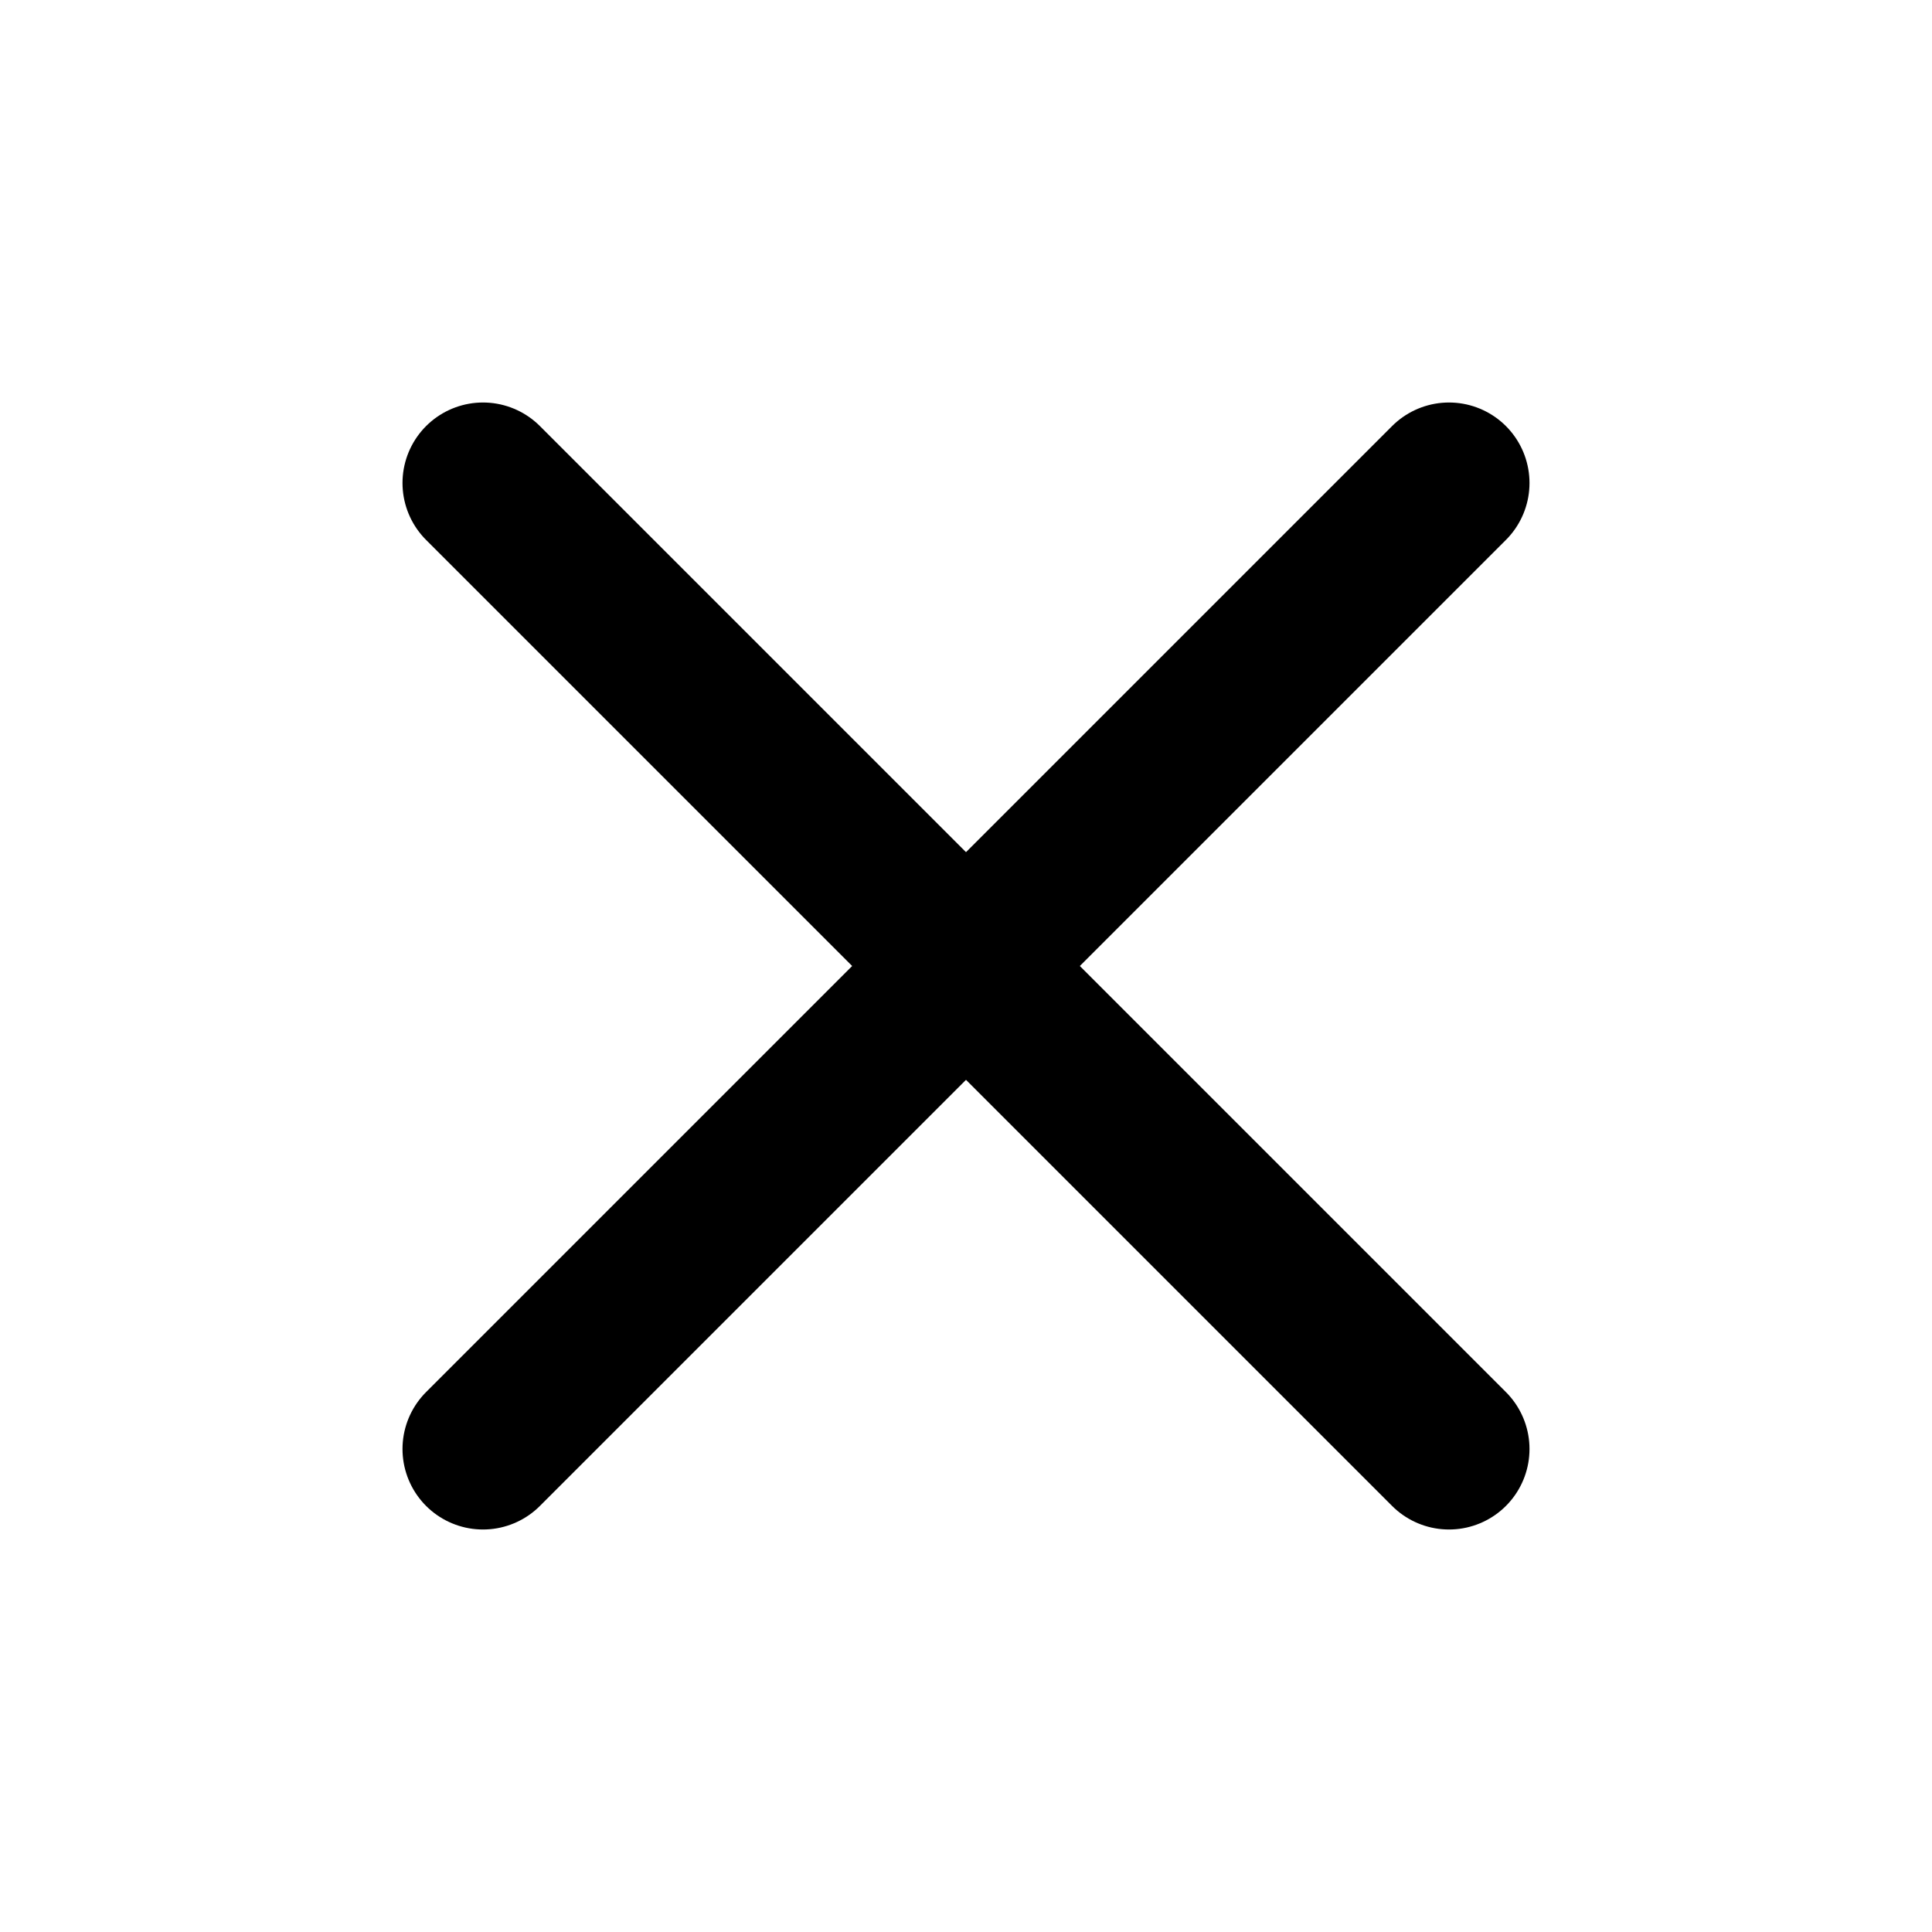
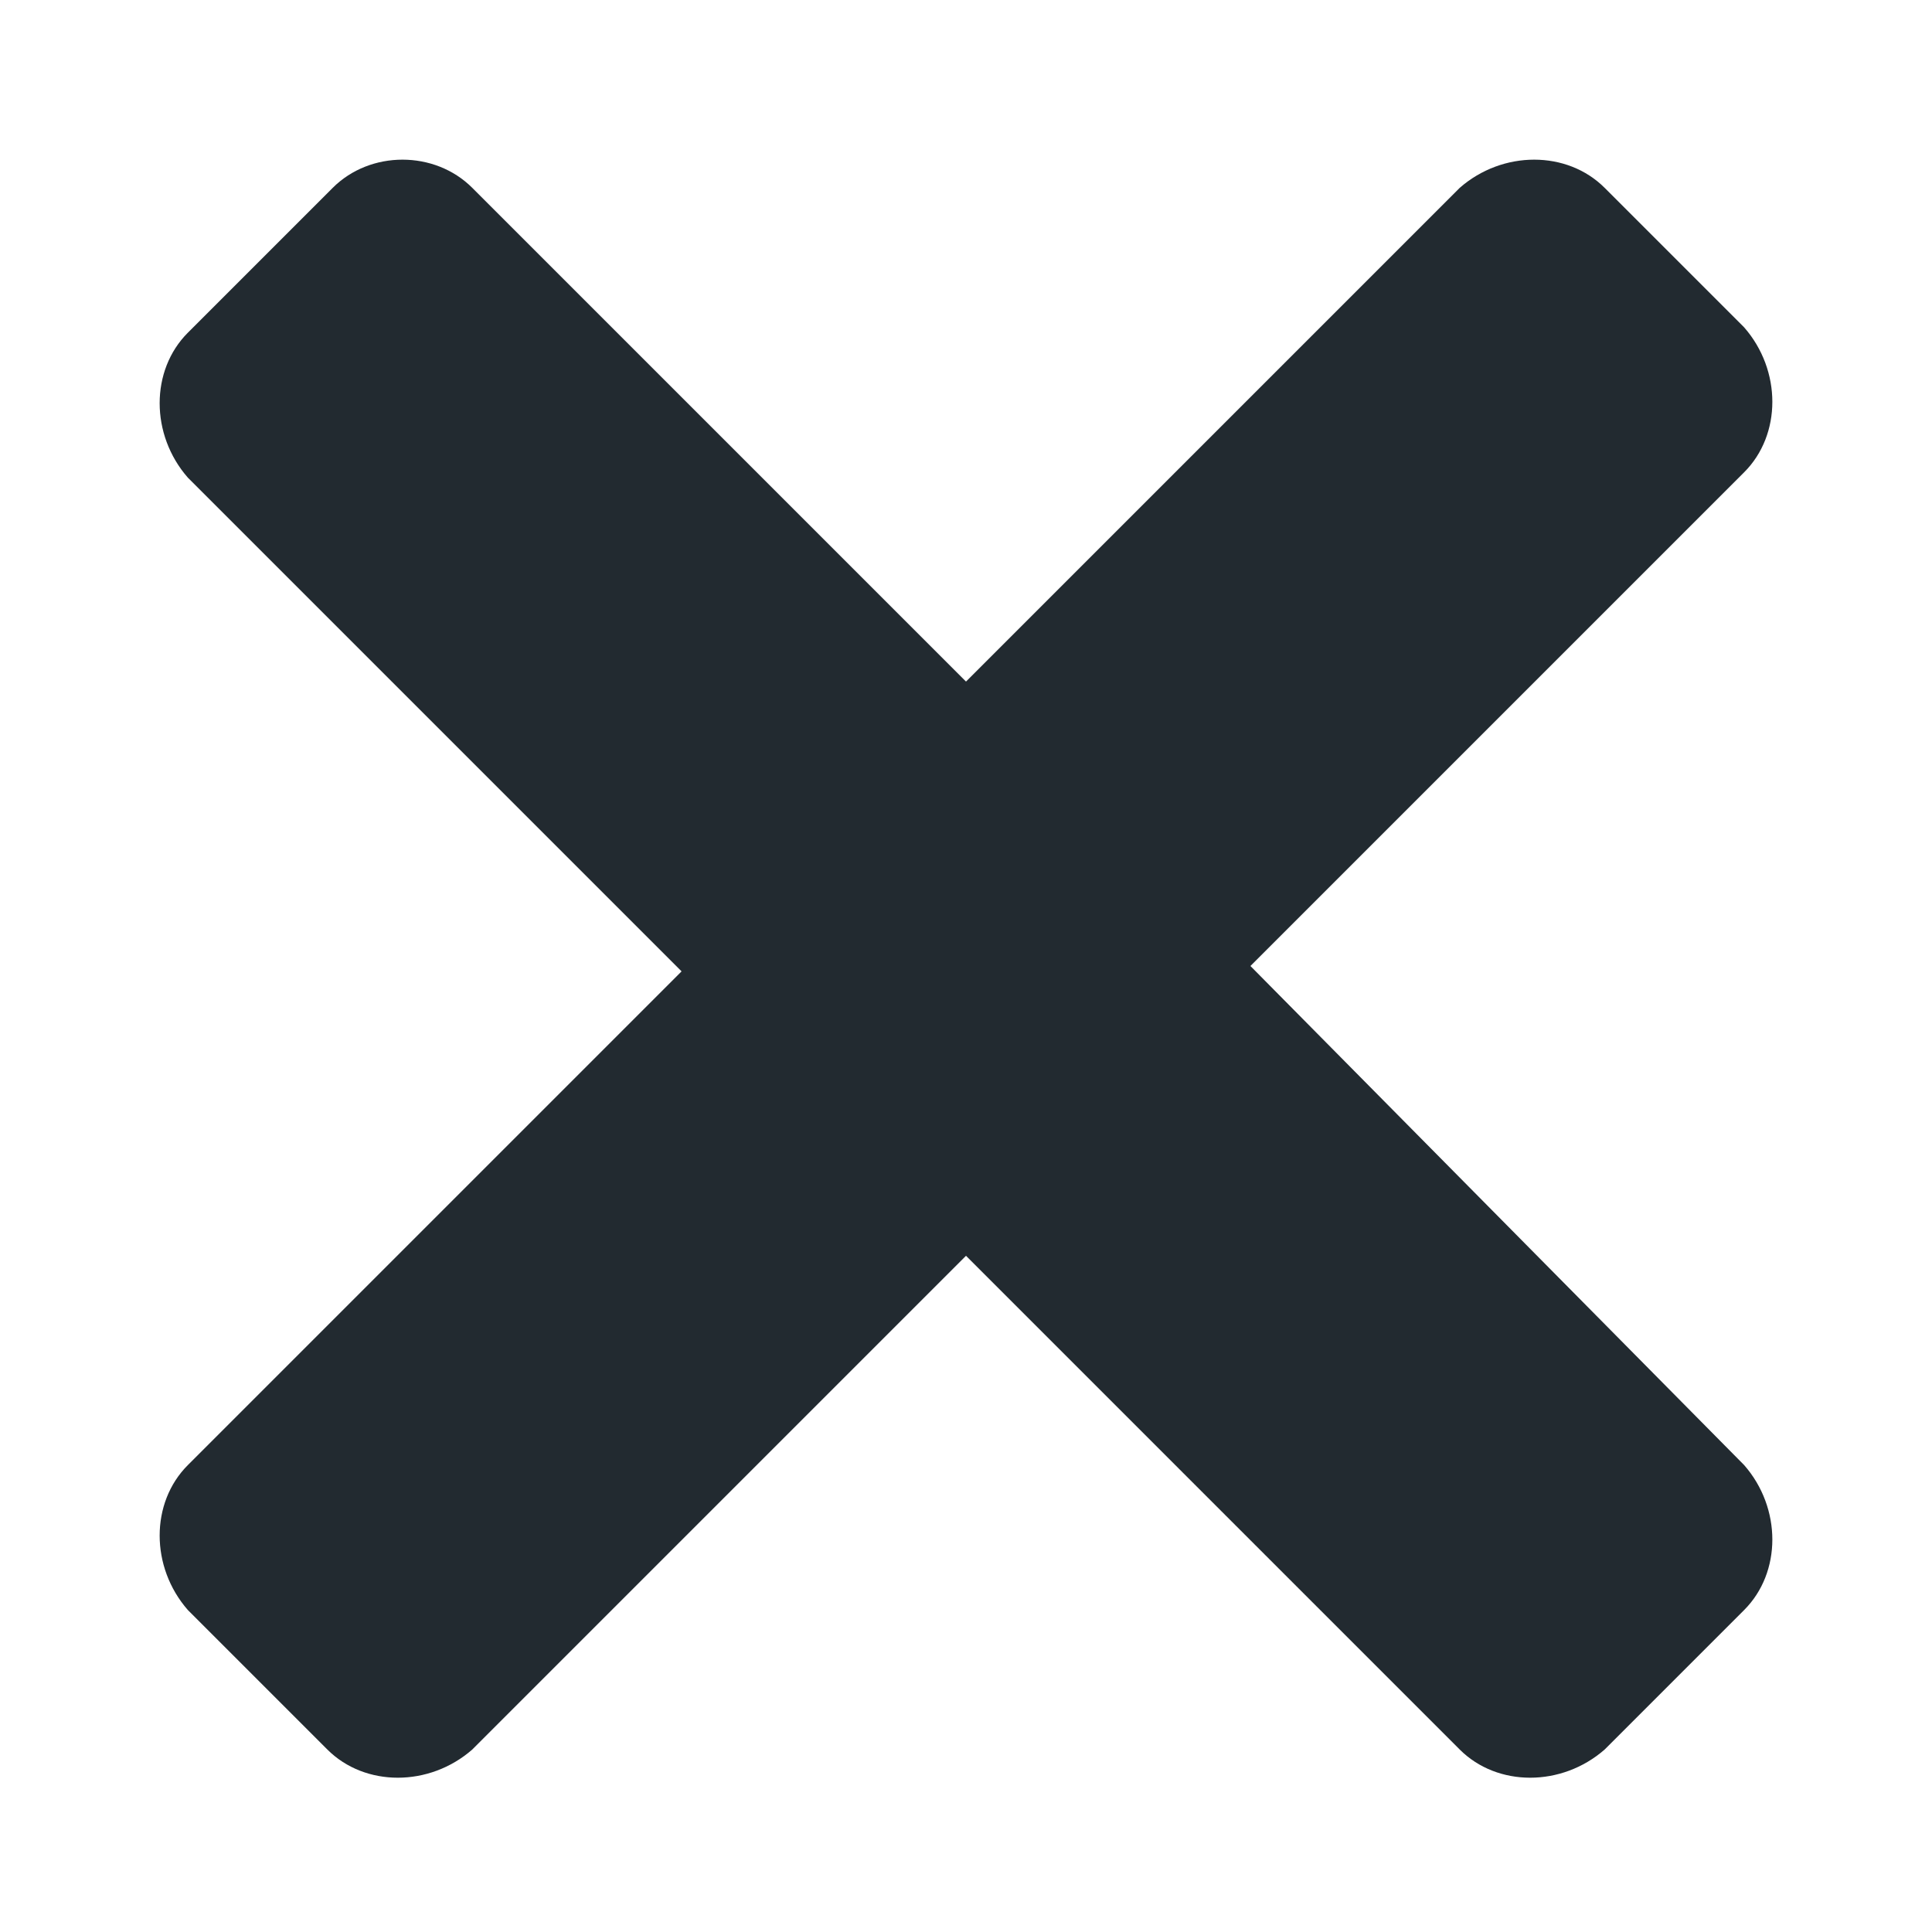
- <svg xmlns="http://www.w3.org/2000/svg" class="feather feather-x" fill="none" height="24" stroke="currentColor" stroke-linecap="round" stroke-linejoin="round" stroke-width="2" viewBox="0 0 24 24" width="24">
-   <line x1="18" x2="6" y1="6" y2="18" />
-   <line x1="6" x2="18" y1="6" y2="18" />
+ <svg xmlns="http://www.w3.org/2000/svg" style="enable-background:new 0 0 36 36;" version="1.1" viewBox="0 0 36 36" xml:space="preserve">
+   <style type="text/css">
+ 	.st0{fill:#222A30;}
+ 	.st1{fill:none;stroke:#222A30;stroke-width:2.01;stroke-linejoin:round;stroke-miterlimit:10;}
+ 	.st2{fill:#171715;}
+ 	.st3{fill-rule:evenodd;clip-rule:evenodd;fill:#222A30;}
+ </style>
+   <g id="Layer_1" />
+   <g id="icons">
+     <path class="st0" d="M6.2,3.5L3.5,6.2c-0.7,0.7-0.7,1.9,0,2.7l9.2,9.2l-9.2,9.2c-0.7,0.7-0.7,1.9,0,2.7l2.6,2.6   c0.7,0.7,1.9,0.7,2.7,0l9.2-9.2l9.2,9.2c0.7,0.7,1.9,0.7,2.7,0l2.6-2.6c0.7-0.7,0.7-1.9,0-2.7L23.3,18l9.2-9.2   c0.7-0.7,0.7-1.9,0-2.7l-2.6-2.6c-0.7-0.7-1.9-0.7-2.7,0L18,12.7L8.8,3.5C8.1,2.8,6.9,2.8,6.2,3.5z" id="close_1_" />
+   </g>
</svg>
